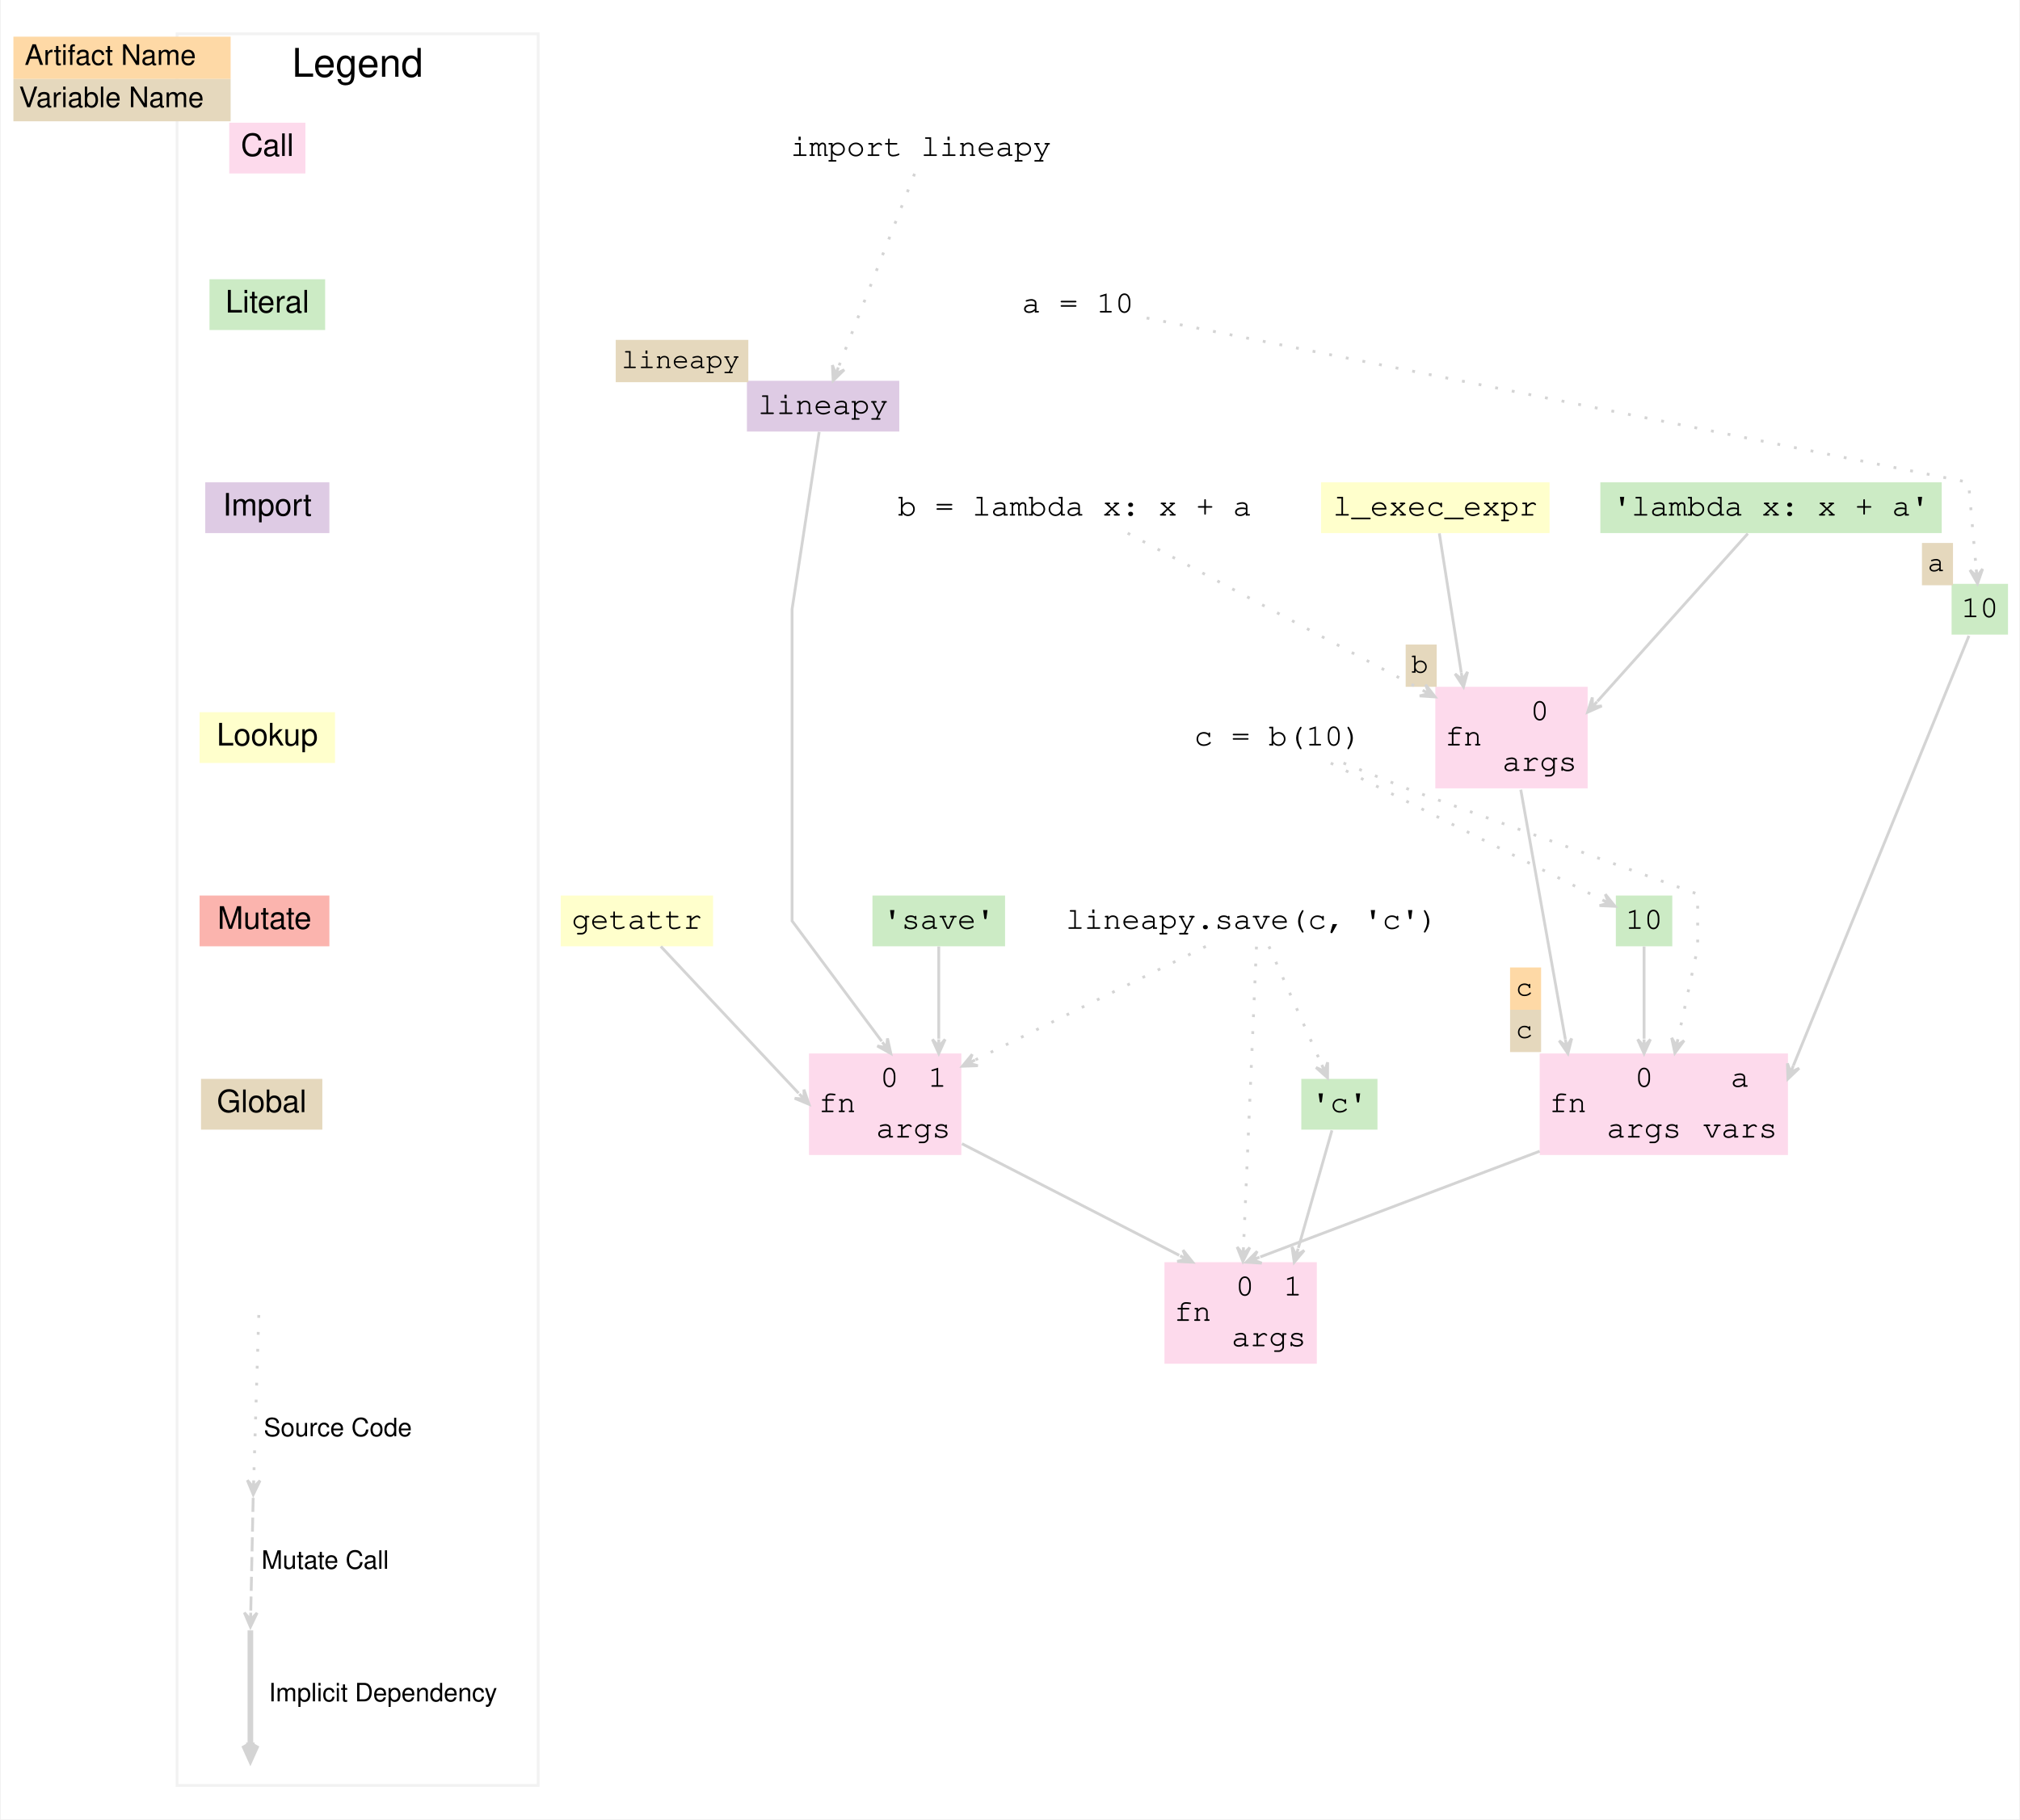
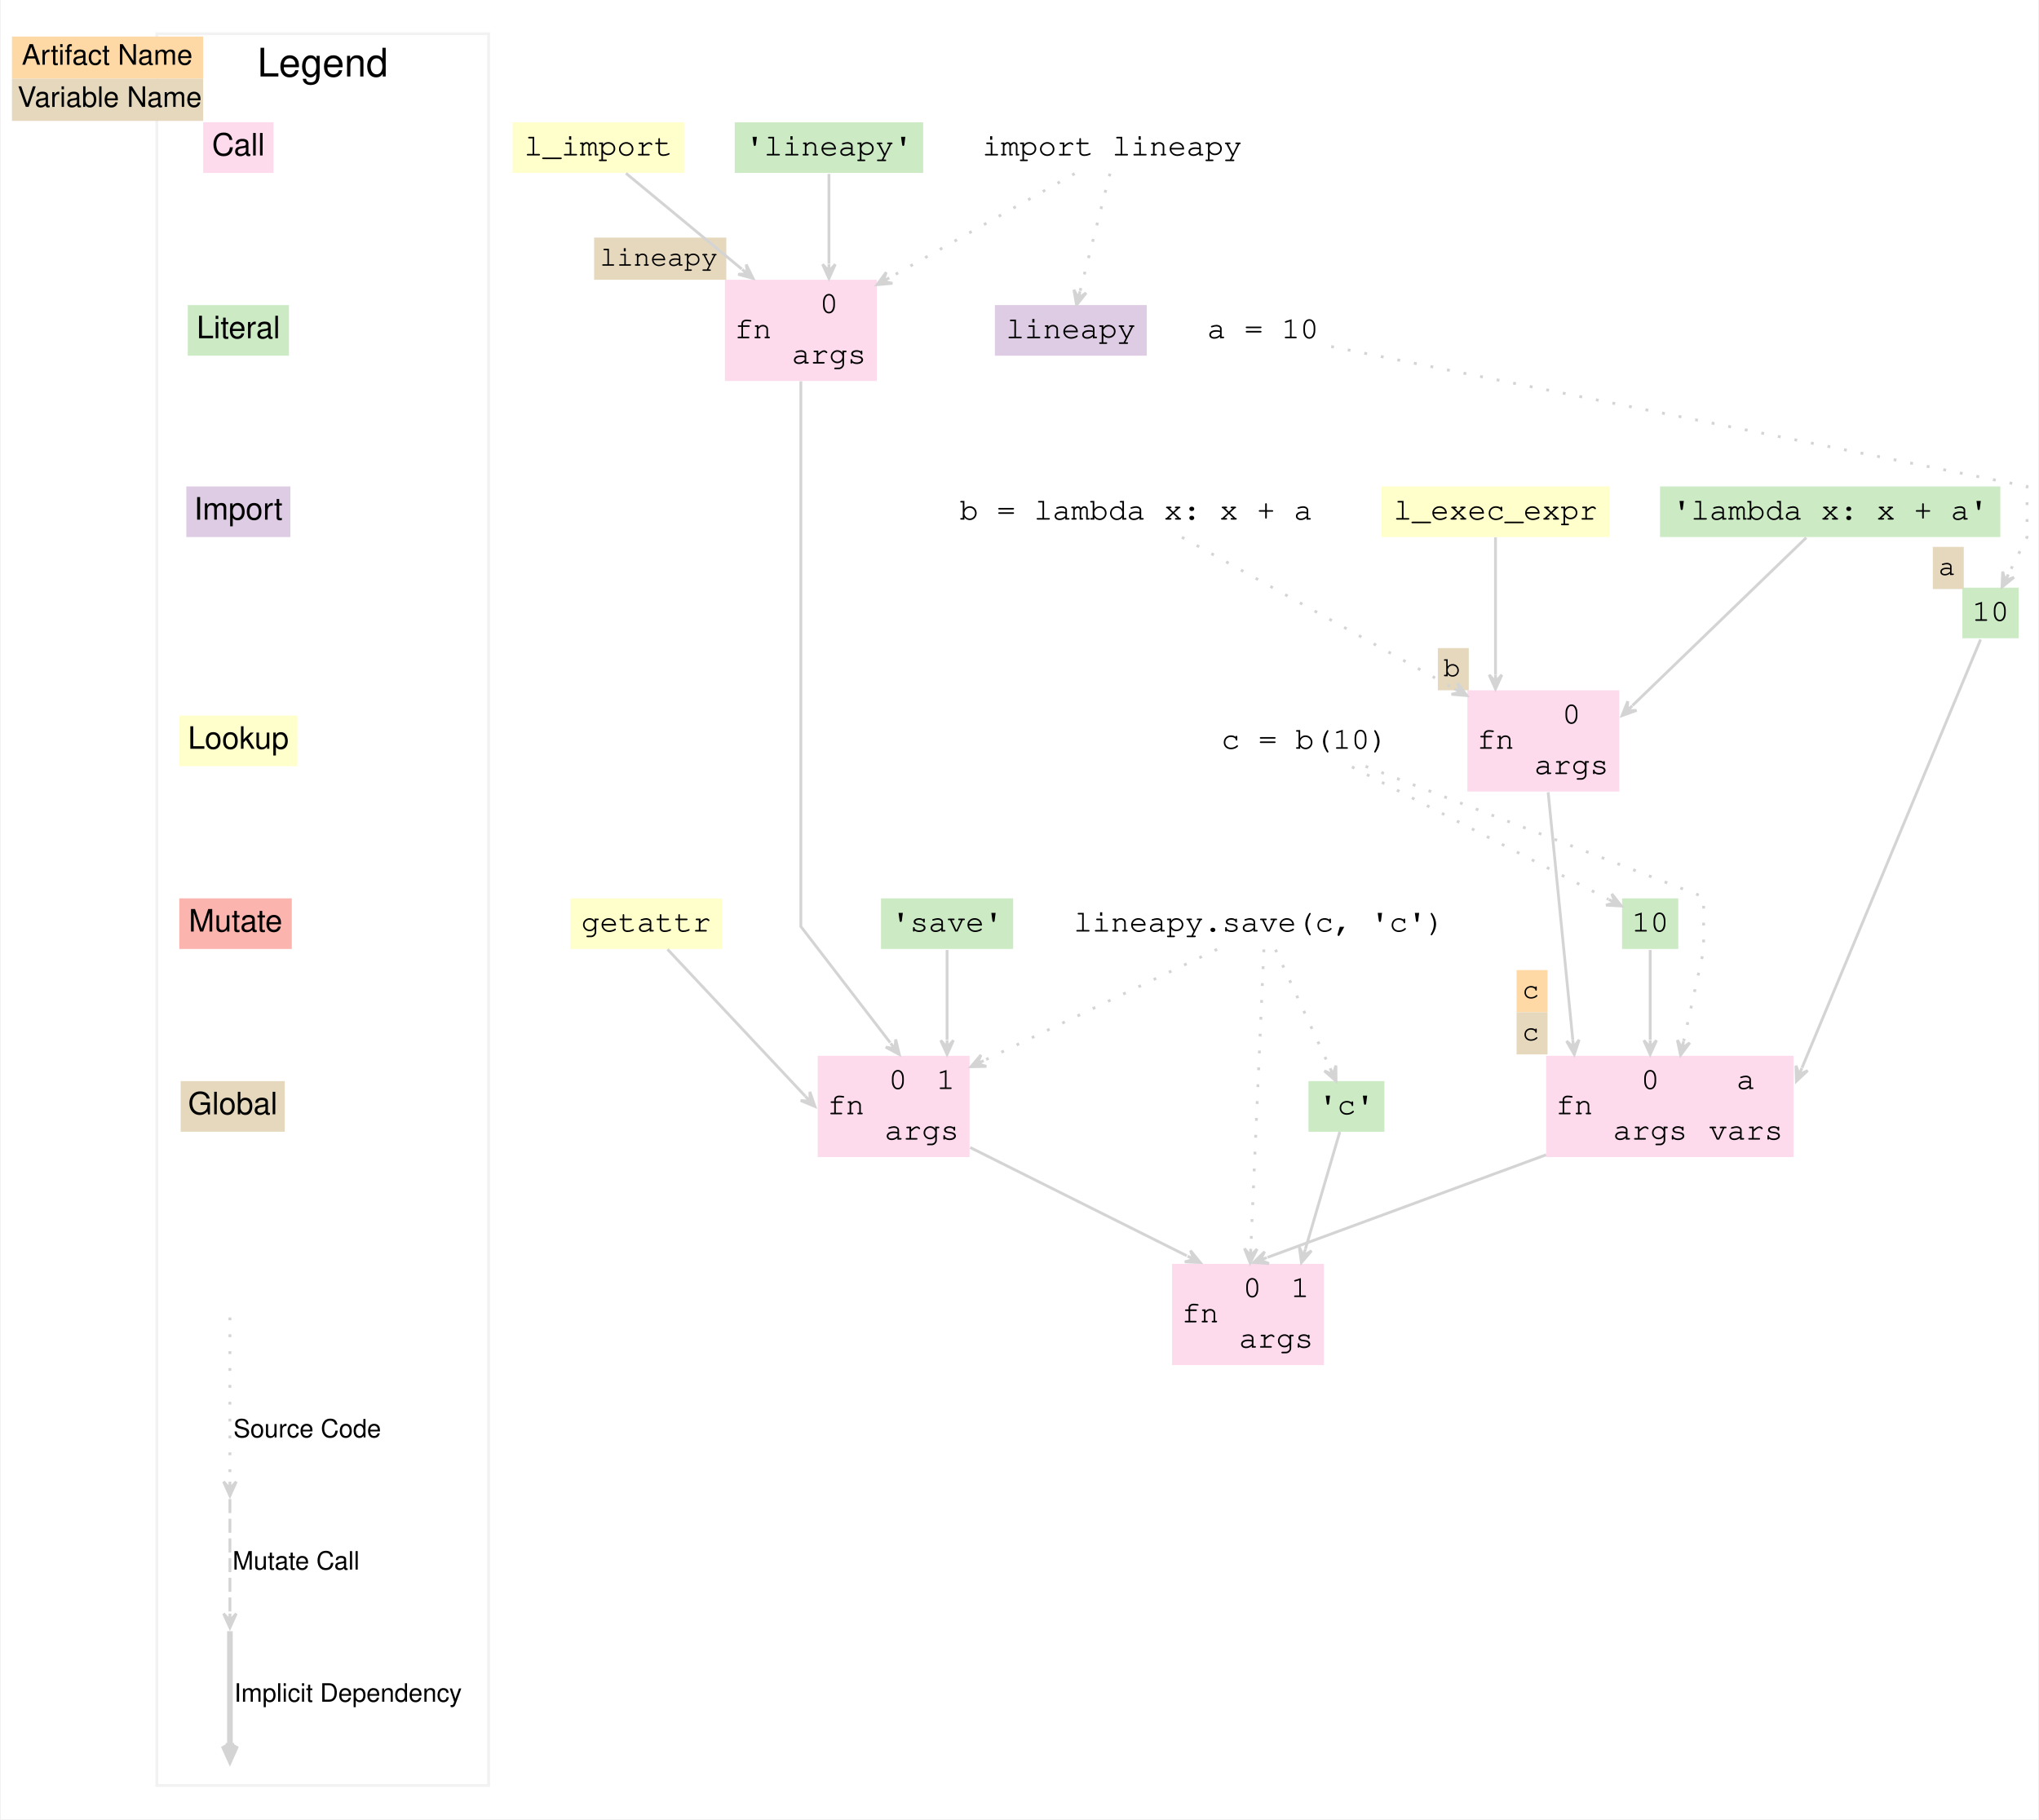
- <svg xmlns="http://www.w3.org/2000/svg" width="716pt" height="645pt" viewBox="0 0 715.5 645">
-   <g class="graph" transform="scale(1) translate(4 641)">
-     <polygon points="-4 4 -4 -641 711.5 -641 711.5 4" fill="#fff" stroke="transparent" />
+ <svg xmlns="http://www.w3.org/2000/svg" width="725pt" height="647pt" viewBox="0 0 724.5 647">
+   <g class="graph" transform="scale(1) translate(4 643)">
+     <polygon points="-4 4 -4 -643 720.5 -643 720.5 4" fill="#fff" stroke="transparent" />
    <g class="cluster">
-       <polygon points="58.5 -8 58.5 -629 186.5 -629 186.5 -8" fill="none" stroke="#f2f2f2" />
-       <text x="122.5" y="-613.8" fill="#000000" font-family="Helvetica,sans-Serif" font-size="14" text-anchor="middle">Legend</text>
-     </g>
-     <g class="node">
-       <polygon points="77 -579.5 77 -597.5 104 -597.5 104 -579.5" fill="#fddaec" stroke="#f2f2f2" stroke-width="0" />
-       <text x="90.5" y="-585.7" fill="#000000" font-family="Helvetica,sans-Serif" font-size="11" text-anchor="middle">Call</text>
-       <polygon points="0.5 -613 0.5 -628 77.5 -628 77.5 -613" fill="#fed9a6" stroke="transparent" />
-       <text x="4.5" y="-618" fill="#000000" font-family="Helvetica,sans-Serif" font-size="10">Artifact Name</text>
-       <polygon points="0.5 -598 0.5 -613 77.5 -613 77.5 -598" fill="#e5d8bd" stroke="transparent" />
-       <text x="2.5" y="-603" fill="#000000" font-family="Helvetica,sans-Serif" font-size="10">Variable Name</text>
-       <polygon points="111 -542 70 -542 70 -524 111 -524" fill="#ccebc5" stroke="#f2f2f2" stroke-width="0" />
-       <text x="90.5" y="-530.2" fill="#000000" font-family="Helvetica,sans-Serif" font-size="11" text-anchor="middle">Literal</text>
-       <polygon points="112.5 -470 68.5 -470 68.5 -452 112.5 -452" fill="#decbe4" stroke="#f2f2f2" stroke-width="0" />
-       <text x="90.5" y="-458.2" fill="#000000" font-family="Helvetica,sans-Serif" font-size="11" text-anchor="middle">Import</text>
-       <polygon points="114.5 -388.5 66.5 -388.5 66.5 -370.5 114.5 -370.5" fill="#ffc" stroke="#f2f2f2" stroke-width="0" />
-       <text x="90.5" y="-376.7" fill="#000000" font-family="Helvetica,sans-Serif" font-size="11" text-anchor="middle">Lookup</text>
-       <polygon points="66.5 -305.5 66.5 -323.5 112.5 -323.5 112.5 -305.5" fill="#fbb4ae" stroke="#f2f2f2" stroke-width="0" />
-       <text x="89.5" y="-311.7" fill="#000000" font-family="Helvetica,sans-Serif" font-size="11" text-anchor="middle">Mutate</text>
-       <polygon points="110 -258.5 67 -258.5 67 -240.5 110 -240.5" fill="#e5d8bd" stroke="#f2f2f2" stroke-width="0" />
-       <text x="88.5" y="-246.7" fill="#000000" font-family="Helvetica,sans-Serif" font-size="11" text-anchor="middle">Global</text>
+       <polygon points="51.5 -8 51.5 -631 169.5 -631 169.5 -8" fill="none" stroke="#f2f2f2" />
+       <text x="110.5" y="-615.8" font-family="Helvetica,sans-Serif" font-size="14" text-anchor="middle">Legend</text>
+     </g>
+     <g class="node">
+       <polygon points="68 -581.5 68 -599.5 93 -599.5 93 -581.5" fill="#fddaec" stroke="#f2f2f2" stroke-width="0" />
+       <text x="80.5" y="-587.7" fill="#000000" font-family="Helvetica,sans-Serif" font-size="11" text-anchor="middle">Call</text>
+       <polygon points="0 -615 0 -630 68 -630 68 -615" fill="#fed9a6" stroke="transparent" />
+       <text x="3.5" y="-620" fill="#000000" font-family="Helvetica,sans-Serif" font-size="10">Artifact Name</text>
+       <polygon points="0 -600 0 -615 68 -615 68 -600" fill="#e5d8bd" stroke="transparent" />
+       <text x="2" y="-605" fill="#000000" font-family="Helvetica,sans-Serif" font-size="10">Variable Name</text>
+       <polygon points="98.5 -534.5 62.5 -534.5 62.5 -516.5 98.5 -516.5" fill="#ccebc5" stroke="#f2f2f2" stroke-width="0" />
+       <text x="80.5" y="-522.7" fill="#000000" font-family="Helvetica,sans-Serif" font-size="11" text-anchor="middle">Literal</text>
+       <polygon points="99 -470 62 -470 62 -452 99 -452" fill="#decbe4" stroke="#f2f2f2" stroke-width="0" />
+       <text x="80.5" y="-458.2" fill="#000000" font-family="Helvetica,sans-Serif" font-size="11" text-anchor="middle">Import</text>
+       <polygon points="101.5 -388.5 59.5 -388.5 59.5 -370.5 101.5 -370.5" fill="#ffc" stroke="#f2f2f2" stroke-width="0" />
+       <text x="80.5" y="-376.7" fill="#000000" font-family="Helvetica,sans-Serif" font-size="11" text-anchor="middle">Lookup</text>
+       <polygon points="59.5 -305.5 59.5 -323.5 99.5 -323.5 99.5 -305.5" fill="#fbb4ae" stroke="#f2f2f2" stroke-width="0" />
+       <text x="79.5" y="-311.7" fill="#000000" font-family="Helvetica,sans-Serif" font-size="11" text-anchor="middle">Mutate</text>
+       <polygon points="97 -258.5 60 -258.5 60 -240.5 97 -240.5" fill="#e5d8bd" stroke="#f2f2f2" stroke-width="0" />
+       <text x="78.5" y="-246.7" fill="#000000" font-family="Helvetica,sans-Serif" font-size="11" text-anchor="middle">Global</text>
    </g>
    <g class="edge">
-       <path d="m87.478-174.77c-0.177 5.753-1.352 43.954-1.802 58.584" fill="none" stroke="#d4d4d4" stroke-dasharray="1,5" />
-       <polygon points="85.52 -111.14 87.923 -116.07 85.597 -113.64 85.674 -116.14 85.674 -116.14 85.674 -116.14 85.597 -113.64 83.425 -116.21 85.52 -111.14" fill="#d4d4d4" stroke="#d4d4d4" />
-       <text x="115.5" y="-131.8" fill="#000000" font-family="Helvetica,sans-Serif" font-size="9" text-anchor="middle">Source Code</text>
-       <path d="m85.489-109.97c-0.084 3.942-0.616 28.95-0.863 40.562" fill="none" stroke="#d4d4d4" stroke-dasharray="5,2" />
-       <polygon points="84.515 -64.22 86.871 -69.17 84.568 -66.719 84.622 -69.218 84.622 -69.218 84.622 -69.218 84.568 -66.719 82.372 -69.266 84.515 -64.22" fill="#d4d4d4" stroke="#d4d4d4" />
-       <text x="111" y="-84.8" fill="#000000" font-family="Helvetica,sans-Serif" font-size="9" text-anchor="middle">Mutate Call</text>
-       <path d="m84.5-62.972v40.562" fill="none" stroke="#d4d4d4" stroke-width="2" />
-       <polygon points="84.5 -17.22 86.75 -22.219 85 -19.719 85 -22.219 84.5 -22.22 84 -22.22 84 -19.72 82.25 -22.22 84.5 -17.22" fill="#d4d4d4" stroke="#d4d4d4" stroke-width="2" />
-       <text x="131.5" y="-37.8" fill="#000000" font-family="Helvetica,sans-Serif" font-size="9" text-anchor="middle">Implicit Dependency</text>
-     </g>
-     <g class="node">
-       <polygon points="314.5 -506 260.5 -506 260.5 -488 314.5 -488" fill="#decbe4" stroke="#f2f2f2" stroke-width="0" />
-       <text x="287.5" y="-494.2" fill="#000000" font-family="Courier,monospace" font-size="11" text-anchor="middle">lineapy</text>
-       <polygon points="214 -505.5 214 -520.5 261 -520.5 261 -505.5" fill="#e5d8bd" stroke="transparent" />
-       <text x="216" y="-510.5" fill="#000000" font-family="Courier,monospace" font-size="10">lineapy</text>
-       <polygon points="282.5 -231.5 282.5 -267.5 336.5 -267.5 336.5 -231.5" fill="#fddaec" stroke="#f2f2f2" stroke-width="0" />
-       <text x="292.5" y="-246.7" fill="#000000" font-family="Courier,monospace" font-size="11" text-anchor="middle">fn</text>
-       <polyline points="302.5 -231.5 302.5 -267.5" fill="none" stroke="#f2f2f2" stroke-width="0" />
-       <text x="311" y="-255.7" fill="#000000" font-family="Courier,monospace" font-size="11" text-anchor="middle">0</text>
-       <polyline points="319.5 -249.5 319.5 -267.5" fill="none" stroke="#f2f2f2" stroke-width="0" />
-       <text x="328" y="-255.7" fill="#000000" font-family="Courier,monospace" font-size="11" text-anchor="middle">1</text>
-       <polyline points="302.5 -249.5 336.5 -249.5" fill="none" stroke="#f2f2f2" stroke-width="0" />
-       <text x="319.5" y="-237.7" fill="#000000" font-family="Courier,monospace" font-size="11" text-anchor="middle">args</text>
-     </g>
-     <g class="edge" stroke="#d4d4d4">
-       <path d="m286.11-487.88c-2.96 19.374-9.607 62.881-9.607 62.881v110.5s23.106 31.027 31.77 42.663" fill="none" />
-       <polygon points="311.5 -267.5 310.32 -272.85 310.01 -269.51 308.51 -271.51 308.51 -271.51 308.51 -271.51 310.01 -269.51 306.71 -270.17 311.5 -267.5" fill="#d4d4d4" />
-     </g>
-     <g class="node">
-       <polygon points="707.5 -434 687.5 -434 687.5 -416 707.5 -416" fill="#ccebc5" stroke="#f2f2f2" stroke-width="0" />
-       <text x="697.5" y="-422.2" fill="#000000" font-family="Courier,monospace" font-size="11" text-anchor="middle">10</text>
-       <polygon points="677 -433.5 677 -448.5 688 -448.5 688 -433.5" fill="#e5d8bd" stroke="transparent" />
-       <text x="679" y="-438.5" fill="#000000" font-family="Courier,monospace" font-size="10">a</text>
-       <polygon points="541.5 -231.5 541.5 -267.5 629.5 -267.5 629.5 -231.5" fill="#fddaec" stroke="#f2f2f2" stroke-width="0" />
-       <text x="551.5" y="-246.7" fill="#000000" font-family="Courier,monospace" font-size="11" text-anchor="middle">fn</text>
-       <polyline points="561.5 -231.5 561.5 -267.5" fill="none" stroke="#f2f2f2" stroke-width="0" />
-       <text x="578.5" y="-255.7" fill="#000000" font-family="Courier,monospace" font-size="11" text-anchor="middle">0</text>
-       <polyline points="561.5 -249.5 595.5 -249.5" fill="none" stroke="#f2f2f2" stroke-width="0" />
-       <text x="578.5" y="-237.7" fill="#000000" font-family="Courier,monospace" font-size="11" text-anchor="middle">args</text>
-       <polyline points="595.5 -231.5 595.5 -267.5" fill="none" stroke="#f2f2f2" stroke-width="0" />
-       <text x="612.5" y="-255.7" fill="#000000" font-family="Courier,monospace" font-size="11" text-anchor="middle">a</text>
-       <polyline points="595.5 -249.5 629.5 -249.5" fill="none" stroke="#f2f2f2" stroke-width="0" />
-       <text x="612.5" y="-237.7" fill="#000000" font-family="Courier,monospace" font-size="11" text-anchor="middle">vars</text>
-       <polygon points="531 -283 531 -298 542 -298 542 -283" fill="#fed9a6" stroke="transparent" />
-       <text x="533" y="-288" fill="#000000" font-family="Courier,monospace" font-size="10">c</text>
-       <polygon points="531 -268 531 -283 542 -283 542 -268" fill="#e5d8bd" stroke="transparent" />
-       <text x="533" y="-273" fill="#000000" font-family="Courier,monospace" font-size="10">c</text>
-     </g>
-     <g class="edge" stroke="#d4d4d4">
-       <path d="m693.65-415.57c-12.699 31.094-52.972 129.7-62.236 152.39" fill="none" />
-       <polygon points="629.5 -258.5 633.47 -262.28 630.45 -260.81 631.39 -263.13 631.39 -263.13 631.39 -263.13 630.45 -260.81 629.31 -263.98 629.5 -258.5" fill="#d4d4d4" />
-     </g>
-     <g class="node">
-       <polygon points="545 -470 464 -470 464 -452 545 -452" fill="#ffc" stroke="#f2f2f2" stroke-width="0" />
-       <text x="504.5" y="-458.2" fill="#000000" font-family="Courier,monospace" font-size="11" text-anchor="middle">l_exec_expr</text>
-       <polygon points="504.5 -361.5 504.5 -397.5 558.5 -397.5 558.5 -361.5" fill="#fddaec" stroke="#f2f2f2" stroke-width="0" />
-       <text x="514.5" y="-376.7" fill="#000000" font-family="Courier,monospace" font-size="11" text-anchor="middle">fn</text>
-       <polyline points="524.5 -361.5 524.5 -397.5" fill="none" stroke="#f2f2f2" stroke-width="0" />
-       <text x="541.5" y="-385.7" fill="#000000" font-family="Courier,monospace" font-size="11" text-anchor="middle">0</text>
-       <polyline points="524.5 -379.5 558.5 -379.5" fill="none" stroke="#f2f2f2" stroke-width="0" />
-       <text x="541.5" y="-367.7" fill="#000000" font-family="Courier,monospace" font-size="11" text-anchor="middle">args</text>
-       <polygon points="494 -397.5 494 -412.5 505 -412.5 505 -397.5" fill="#e5d8bd" stroke="transparent" />
-       <text x="496" y="-402.5" fill="#000000" font-family="Courier,monospace" font-size="10">b</text>
-     </g>
-     <g class="edge" stroke="#d4d4d4">
-       <path d="m505.93-451.9c2.139 13.58 6.094 38.697 7.777 49.381" fill="none" />
-       <polygon points="514.5 -397.5 515.94 -402.79 514.11 -399.97 513.72 -402.44 513.72 -402.44 513.72 -402.44 514.11 -399.97 511.5 -402.09 514.5 -397.5" fill="#d4d4d4" />
-     </g>
-     <g class="node">
-       <polygon points="684 -470 563 -470 563 -452 684 -452" fill="#ccebc5" stroke="#f2f2f2" stroke-width="0" />
-       <text x="623.5" y="-458.2" fill="#000000" font-family="Courier,monospace" font-size="11" text-anchor="middle">'lambda x: x + a'</text>
-     </g>
-     <g class="edge" stroke="#d4d4d4">
-       <path d="m615.27-451.82c-14.348 16.003-43.356 48.358-53.318 59.47" fill="none" />
-       <polygon points="558.5 -388.5 563.51 -390.72 560.17 -390.36 561.84 -392.22 561.84 -392.22 561.84 -392.22 560.17 -390.36 560.16 -393.72 558.5 -388.5" fill="#d4d4d4" />
-       <path d="m534.8-361.01c4.704 26.344 13.068 73.181 15.804 88.503" fill="none" />
-       <polygon points="551.5 -267.5 552.84 -272.82 551.06 -269.96 550.62 -272.42 550.62 -272.42 550.62 -272.42 551.06 -269.96 548.41 -272.03 551.5 -267.5" fill="#d4d4d4" />
-     </g>
-     <g class="node">
-       <polygon points="588.5 -323.5 568.5 -323.5 568.5 -305.5 588.5 -305.5" fill="#ccebc5" stroke="#f2f2f2" stroke-width="0" />
-       <text x="578.5" y="-311.7" fill="#000000" font-family="Courier,monospace" font-size="11" text-anchor="middle">10</text>
-     </g>
-     <g class="edge" stroke="#d4d4d4">
-       <path d="m578.5-305.44v32.694" fill="none" />
-       <polygon points="578.5 -267.5 580.75 -272.5 578.5 -270 578.5 -272.5 578.5 -272.5 578.5 -272.5 578.5 -270 576.25 -272.5 578.5 -267.5" fill="#d4d4d4" />
-     </g>
-     <g class="node">
-       <polygon points="408.5 -157.5 408.5 -193.5 462.5 -193.5 462.5 -157.5" fill="#fddaec" stroke="#f2f2f2" stroke-width="0" />
-       <text x="418.5" y="-172.7" fill="#000000" font-family="Courier,monospace" font-size="11" text-anchor="middle">fn</text>
-       <polyline points="428.5 -157.5 428.5 -193.5" fill="none" stroke="#f2f2f2" stroke-width="0" />
-       <text x="437" y="-181.7" fill="#000000" font-family="Courier,monospace" font-size="11" text-anchor="middle">0</text>
-       <polyline points="445.5 -175.5 445.5 -193.5" fill="none" stroke="#f2f2f2" stroke-width="0" />
-       <text x="454" y="-181.7" fill="#000000" font-family="Courier,monospace" font-size="11" text-anchor="middle">1</text>
-       <polyline points="428.5 -175.5 462.5 -175.5" fill="none" stroke="#f2f2f2" stroke-width="0" />
-       <text x="445.5" y="-163.7" fill="#000000" font-family="Courier,monospace" font-size="11" text-anchor="middle">args</text>
-     </g>
-     <g class="edge" stroke="#d4d4d4">
-       <path d="m541.5-232.85c-36.128 13.67-83.738 31.685-99.037 37.474" fill="none" />
-       <polygon points="437.5 -193.5 442.97 -193.17 439.84 -194.38 442.18 -195.27 442.18 -195.27 442.18 -195.27 439.84 -194.38 441.38 -197.37 437.5 -193.5" fill="#d4d4d4" />
-     </g>
-     <g class="node">
-       <polygon points="484 -258.5 457 -258.5 457 -240.5 484 -240.5" fill="#ccebc5" stroke="#f2f2f2" stroke-width="0" />
-       <text x="470.5" y="-246.7" fill="#000000" font-family="Courier,monospace" font-size="11" text-anchor="middle">'c'</text>
-     </g>
-     <g class="edge" stroke="#d4d4d4">
-       <path d="m467.86-240.25c-3.408 11.929-9.218 32.263-11.91 41.684" fill="none" />
-       <polygon points="454.5 -193.5 458.04 -197.69 455.19 -195.9 455.87 -198.31 455.87 -198.31 455.87 -198.31 455.19 -195.9 453.71 -198.93 454.5 -193.5" fill="#d4d4d4" />
-     </g>
-     <g class="node">
-       <polygon points="248.5 -323.5 194.5 -323.5 194.5 -305.5 248.5 -305.5" fill="#ffc" stroke="#f2f2f2" stroke-width="0" />
-       <text x="221.5" y="-311.7" fill="#000000" font-family="Courier,monospace" font-size="11" text-anchor="middle">getattr</text>
-     </g>
-     <g class="edge" stroke="#d4d4d4">
-       <path d="m229.98-305.46c13.488 14.372 39.275 41.851 48.834 52.036" fill="none" />
-       <polygon points="282.5 -249.5 280.72 -254.69 280.79 -251.32 279.08 -253.15 279.08 -253.15 279.08 -253.15 280.79 -251.32 277.44 -251.61 282.5 -249.5" fill="#d4d4d4" />
-     </g>
-     <g class="node">
-       <polygon points="352 -323.5 305 -323.5 305 -305.5 352 -305.5" fill="#ccebc5" stroke="#f2f2f2" stroke-width="0" />
-       <text x="328.5" y="-311.7" fill="#000000" font-family="Courier,monospace" font-size="11" text-anchor="middle">'save'</text>
-     </g>
-     <g class="edge" stroke="#d4d4d4">
-       <path d="m328.5-305.44v32.694" fill="none" />
-       <polygon points="328.5 -267.5 330.75 -272.5 328.5 -270 328.5 -272.5 328.5 -272.5 328.5 -272.5 328.5 -270 326.25 -272.5 328.5 -267.5" fill="#d4d4d4" />
-       <path d="m336.72-235.51c26.232 13.477 63.822 32.789 76.996 39.558" fill="none" />
-       <polygon points="418.5 -193.5 415.08 -197.79 416.28 -194.64 414.05 -195.78 414.05 -195.78 414.05 -195.78 416.28 -194.64 413.02 -193.78 418.5 -193.5" fill="#d4d4d4" />
-     </g>
-     <g class="node">
-       <text x="276" y="-585.7" fill="#000000" font-family="Courier,monospace" font-size="11">import lineapy</text>
-     </g>
-     <g class="edge" stroke="#d4d4d4">
-       <path d="m319.92-579.39c-6.308 16.032-19.431 49.386-26.901 68.373" fill="none" stroke-dasharray="1,5" />
-       <polygon points="291.07 -506.07 294.99 -509.9 291.98 -508.4 292.9 -510.72 292.9 -510.72 292.9 -510.72 291.98 -508.4 290.81 -511.55 291.07 -506.07" fill="#d4d4d4" />
-     </g>
-     <g class="node">
-       <text x="358" y="-530.2" fill="#000000" font-family="Courier,monospace" font-size="11">a = 10</text>
-     </g>
-     <g class="edge" stroke="#d4d4d4">
-       <path d="m402.18-528.26c73.257 14.651 291.32 58.265 291.32 58.265s1.548 17.414 2.718 30.576" fill="none" stroke-dasharray="1,5" />
-       <polygon points="696.69 -434.11 698.49 -439.29 696.47 -436.6 696.25 -439.09 696.25 -439.09 696.25 -439.09 696.47 -436.6 694.01 -438.89 696.69 -434.11" fill="#d4d4d4" />
-     </g>
-     <g class="node">
-       <text x="314" y="-458.2" fill="#000000" font-family="Courier,monospace" font-size="11">b = lambda x: x + a</text>
-     </g>
-     <g class="edge" stroke="#d4d4d4">
-       <path d="m395.46-451.97c25.139 13.391 72.728 38.741 104.42 55.622" fill="none" stroke-dasharray="1,5" />
-       <polygon points="504.43 -393.92 501.08 -398.25 502.23 -395.09 500.02 -396.27 500.02 -396.27 500.02 -396.27 502.23 -395.09 498.96 -394.28 504.43 -393.92" fill="#d4d4d4" />
-     </g>
-     <g class="node">
-       <text x="419" y="-376.7" fill="#000000" font-family="Courier,monospace" font-size="11">c = b(10)</text>
-     </g>
-     <g class="edge" stroke="#d4d4d4">
-       <path d="m467.44-370.46c25.594 12.896 72.134 36.347 96.026 48.385" fill="none" stroke-dasharray="1,5" />
-       <polygon points="568.2 -319.69 564.75 -323.95 565.97 -320.81 563.74 -321.94 563.74 -321.94 563.74 -321.94 565.97 -320.81 562.72 -319.93 568.2 -319.69" fill="#d4d4d4" />
-       <path d="m471.96-370.47c11.677 4.696 23.539 9.467 23.539 9.467l102 37v19s-3.69 17.065-6.977 32.27" fill="none" stroke-dasharray="1,5" />
-       <polygon points="589.43 -267.67 592.69 -272.08 589.96 -270.12 590.49 -272.56 590.49 -272.56 590.49 -272.56 589.96 -270.12 588.29 -273.04 589.43 -267.67" fill="#d4d4d4" />
-     </g>
-     <g class="node">
-       <text x="373.5" y="-311.7" fill="#000000" font-family="Courier,monospace" font-size="11">lineapy.save(c, 'c')</text>
-     </g>
-     <g class="edge" stroke="#d4d4d4">
-       <path d="m445.53-305.46c4.836 10.84 12.999 29.136 18.669 41.845" fill="none" stroke-dasharray="1,5" />
-       <polygon points="466.31 -258.88 466.33 -264.37 465.3 -261.17 464.28 -263.45 464.28 -263.45 464.28 -263.45 465.3 -261.17 462.22 -262.53 466.31 -258.88" fill="#d4d4d4" />
-       <path d="m423.15-305.46c-21.074 10.377-56.024 27.588-81.612 40.188" fill="none" stroke-dasharray="1,5" />
-       <polygon points="336.87 -262.98 342.35 -263.17 339.11 -264.08 341.36 -265.19 341.36 -265.19 341.36 -265.19 339.11 -264.08 340.36 -267.21 336.87 -262.98" fill="#d4d4d4" />
-       <path d="m441.11-305.38c-0.922 21.354-3.244 75.146-4.593 106.4" fill="none" stroke-dasharray="1,5" />
-       <polygon points="436.29 -193.8 438.75 -198.7 436.4 -196.29 436.51 -198.79 436.51 -198.79 436.51 -198.79 436.4 -196.29 434.26 -198.89 436.29 -193.8" fill="#d4d4d4" />
+       <path d="m77.5-174.45v58.33" fill="none" stroke="#d4d4d4" stroke-dasharray="1,5" />
+       <polygon points="77.5 -111.04 79.75 -116.04 77.5 -113.54 77.5 -116.04 77.5 -116.04 77.5 -116.04 77.5 -113.54 75.25 -116.04 77.5 -111.04" fill="#d4d4d4" stroke="#d4d4d4" />
+       <text x="105" y="-131.8" font-family="Helvetica,sans-Serif" font-size="9" text-anchor="middle">Source Code</text>
+       <path d="m77.5-109.87v40.47" fill="none" stroke="#d4d4d4" stroke-dasharray="5,2" />
+       <polygon points="77.5 -64.12 79.75 -69.12 77.5 -66.62 77.5 -69.12 77.5 -69.12 77.5 -69.12 77.5 -66.62 75.25 -69.12 77.5 -64.12" fill="#d4d4d4" stroke="#d4d4d4" />
+       <text x="101" y="-84.8" font-family="Helvetica,sans-Serif" font-size="9" text-anchor="middle">Mutate Call</text>
+       <path d="m77.5-62.87v40.47" fill="none" stroke="#d4d4d4" stroke-width="2" />
+       <polygon points="77.5 -17.12 79.75 -22.12 78 -19.62 78 -22.12 77.5 -22.12 77 -22.12 77 -19.62 75.25 -22.12 77.5 -17.12" fill="#d4d4d4" stroke="#d4d4d4" stroke-width="2" />
+       <text x="119.5" y="-37.8" font-family="Helvetica,sans-Serif" font-size="9" text-anchor="middle">Implicit Dependency</text>
+     </g>
+     <g class="node">
+       <polygon points="239 -599.5 178 -599.5 178 -581.5 239 -581.5" fill="#ffc" stroke="#f2f2f2" stroke-width="0" />
+       <text x="208.5" y="-587.7" fill="#000000" font-family="Courier,monospace" font-size="11" text-anchor="middle">l_import</text>
+       <polygon points="253.5 -507.5 253.5 -543.5 307.5 -543.5 307.5 -507.5" fill="#fddaec" stroke="#f2f2f2" stroke-width="0" />
+       <text x="263.5" y="-522.7" fill="#000000" font-family="Courier,monospace" font-size="11" text-anchor="middle">fn</text>
+       <polyline points="273.5 -507.5 273.5 -543.5" fill="none" stroke="#f2f2f2" stroke-width="0" />
+       <text x="290.5" y="-531.7" fill="#000000" font-family="Courier,monospace" font-size="11" text-anchor="middle">0</text>
+       <polyline points="273.5 -525.5 307.5 -525.5" fill="none" stroke="#f2f2f2" stroke-width="0" />
+       <text x="290.5" y="-513.7" fill="#000000" font-family="Courier,monospace" font-size="11" text-anchor="middle">args</text>
+       <polygon points="207 -543.5 207 -558.5 254 -558.5 254 -543.5" fill="#e5d8bd" stroke="transparent" />
+       <text x="209" y="-548.5" fill="#000000" font-family="Courier,monospace" font-size="10">lineapy</text>
+     </g>
+     <g class="edge" stroke="#d4d4d4">
+       <path d="m218.33-581.37c12.24 10.13 32.57 26.94 41.15 34.04" fill="none" />
+       <polygon points="263.5 -544 261.08 -548.92 261.57 -545.59 259.65 -547.19 259.65 -547.19 259.65 -547.19 261.57 -545.59 258.21 -545.45 263.5 -544" fill="#d4d4d4" />
+     </g>
+     <g class="node">
+       <polygon points="324 -599.5 257 -599.5 257 -581.5 324 -581.5" fill="#ccebc5" stroke="#f2f2f2" stroke-width="0" />
+       <text x="290.5" y="-587.7" fill="#000000" font-family="Courier,monospace" font-size="11" text-anchor="middle">'lineapy'</text>
+     </g>
+     <g class="edge" stroke="#d4d4d4">
+       <path d="m290.5-581.15v31.97" fill="none" />
+       <polygon points="290.5 -544 292.75 -549 290.5 -546.5 290.5 -549 290.5 -549 290.5 -549 290.5 -546.5 288.25 -549 290.5 -544" fill="#d4d4d4" />
+     </g>
+     <g class="node">
+       <polygon points="286.5 -231.5 286.5 -267.5 340.5 -267.5 340.5 -231.5" fill="#fddaec" stroke="#f2f2f2" stroke-width="0" />
+       <text x="296.5" y="-246.7" fill="#000000" font-family="Courier,monospace" font-size="11" text-anchor="middle">fn</text>
+       <polyline points="306.5 -231.5 306.5 -267.5" fill="none" stroke="#f2f2f2" stroke-width="0" />
+       <text x="315" y="-255.7" fill="#000000" font-family="Courier,monospace" font-size="11" text-anchor="middle">0</text>
+       <polyline points="323.5 -249.5 323.5 -267.5" fill="none" stroke="#f2f2f2" stroke-width="0" />
+       <text x="332" y="-255.7" fill="#000000" font-family="Courier,monospace" font-size="11" text-anchor="middle">1</text>
+       <polyline points="306.5 -249.5 340.5 -249.5" fill="none" stroke="#f2f2f2" stroke-width="0" />
+       <text x="323.5" y="-237.7" fill="#000000" font-family="Courier,monospace" font-size="11" text-anchor="middle">args</text>
+     </g>
+     <g class="edge" stroke="#d4d4d4">
+       <path d="m280.5-507.42v45.42 148.5s23.11 30.04 31.77 41.3" fill="none" />
+       <polygon points="315.5 -268 314.23 -273.34 313.98 -269.98 312.45 -271.96 312.45 -271.96 312.45 -271.96 313.98 -269.98 310.67 -270.59 315.5 -268" fill="#d4d4d4" />
+     </g>
+     <g class="node">
+       <polygon points="403.5 -534.5 349.5 -534.5 349.5 -516.5 403.5 -516.5" fill="#decbe4" stroke="#f2f2f2" stroke-width="0" />
+       <text x="376.5" y="-522.7" fill="#000000" font-family="Courier,monospace" font-size="11" text-anchor="middle">lineapy</text>
+       <polygon points="713.5 -434 693.5 -434 693.5 -416 713.5 -416" fill="#ccebc5" stroke="#f2f2f2" stroke-width="0" />
+       <text x="703.5" y="-422.2" fill="#000000" font-family="Courier,monospace" font-size="11" text-anchor="middle">10</text>
+       <polygon points="683 -433.5 683 -448.5 694 -448.5 694 -433.5" fill="#e5d8bd" stroke="transparent" />
+       <text x="685" y="-438.5" fill="#000000" font-family="Courier,monospace" font-size="10">a</text>
+       <polygon points="545.5 -231.5 545.5 -267.5 633.5 -267.5 633.5 -231.5" fill="#fddaec" stroke="#f2f2f2" stroke-width="0" />
+       <text x="555.5" y="-246.7" fill="#000000" font-family="Courier,monospace" font-size="11" text-anchor="middle">fn</text>
+       <polyline points="565.5 -231.5 565.5 -267.5" fill="none" stroke="#f2f2f2" stroke-width="0" />
+       <text x="582.5" y="-255.7" fill="#000000" font-family="Courier,monospace" font-size="11" text-anchor="middle">0</text>
+       <polyline points="565.5 -249.5 599.5 -249.5" fill="none" stroke="#f2f2f2" stroke-width="0" />
+       <text x="582.5" y="-237.7" fill="#000000" font-family="Courier,monospace" font-size="11" text-anchor="middle">args</text>
+       <polyline points="599.5 -231.5 599.5 -267.5" fill="none" stroke="#f2f2f2" stroke-width="0" />
+       <text x="616.5" y="-255.7" fill="#000000" font-family="Courier,monospace" font-size="11" text-anchor="middle">a</text>
+       <polyline points="599.5 -249.5 633.5 -249.5" fill="none" stroke="#f2f2f2" stroke-width="0" />
+       <text x="616.5" y="-237.7" fill="#000000" font-family="Courier,monospace" font-size="11" text-anchor="middle">vars</text>
+       <polygon points="535 -283 535 -298 546 -298 546 -283" fill="#fed9a6" stroke="transparent" />
+       <text x="537" y="-288" fill="#000000" font-family="Courier,monospace" font-size="10">c</text>
+       <polygon points="535 -268 535 -283 546 -283 546 -268" fill="#e5d8bd" stroke="transparent" />
+       <text x="537" y="-273" fill="#000000" font-family="Courier,monospace" font-size="10">c</text>
+     </g>
+     <g class="edge" stroke="#d4d4d4">
+       <path d="m699.98-415.57c-12.41 29.78-53.94 129.39-63.5 152.33" fill="none" />
+       <polygon points="634.5 -258.5 638.5 -262.25 635.46 -260.81 636.42 -263.11 636.42 -263.11 636.42 -263.11 635.46 -260.81 634.35 -263.98 634.5 -258.5" fill="#d4d4d4" />
+     </g>
+     <g class="node">
+       <polygon points="568 -470 487 -470 487 -452 568 -452" fill="#ffc" stroke="#f2f2f2" stroke-width="0" />
+       <text x="527.5" y="-458.2" fill="#000000" font-family="Courier,monospace" font-size="11" text-anchor="middle">l_exec_expr</text>
+       <polygon points="517.5 -361.5 517.5 -397.5 571.5 -397.5 571.5 -361.5" fill="#fddaec" stroke="#f2f2f2" stroke-width="0" />
+       <text x="527.5" y="-376.7" fill="#000000" font-family="Courier,monospace" font-size="11" text-anchor="middle">fn</text>
+       <polyline points="537.5 -361.5 537.5 -397.5" fill="none" stroke="#f2f2f2" stroke-width="0" />
+       <text x="554.5" y="-385.7" fill="#000000" font-family="Courier,monospace" font-size="11" text-anchor="middle">0</text>
+       <polyline points="537.5 -379.5 571.5 -379.5" fill="none" stroke="#f2f2f2" stroke-width="0" />
+       <text x="554.5" y="-367.7" fill="#000000" font-family="Courier,monospace" font-size="11" text-anchor="middle">args</text>
+       <polygon points="507 -397.5 507 -412.5 518 -412.5 518 -397.5" fill="#e5d8bd" stroke="transparent" />
+       <text x="509" y="-402.5" fill="#000000" font-family="Courier,monospace" font-size="10">b</text>
+     </g>
+     <g class="edge" stroke="#d4d4d4">
+       <path d="m527.5-451.89v48.85" fill="none" />
+       <polygon points="527.5 -398 529.75 -403 527.5 -400.5 527.5 -403 527.5 -403 527.5 -403 527.5 -400.5 525.25 -403 527.5 -398" fill="#d4d4d4" />
+     </g>
+     <g class="node">
+       <polygon points="707 -470 586 -470 586 -452 707 -452" fill="#ccebc5" stroke="#f2f2f2" stroke-width="0" />
+       <text x="646.5" y="-458.2" fill="#000000" font-family="Courier,monospace" font-size="11" text-anchor="middle">'lambda x: x + a'</text>
+     </g>
+     <g class="edge" stroke="#d4d4d4">
+       <path d="m638.01-451.8c-16.1 15.55-50.46 48.76-61.8 59.71" fill="none" />
+       <polygon points="572.5 -388.5 577.66 -390.36 574.3 -390.24 576.1 -391.97 576.1 -391.97 576.1 -391.97 574.3 -390.24 574.53 -393.59 572.5 -388.5" fill="#d4d4d4" />
+       <path d="m546.22-361.23c2.56 25.73 7.24 72.78 8.78 88.19" fill="none" />
+       <polygon points="555.5 -268 557.24 -273.2 555.25 -270.49 555 -272.98 555 -272.98 555 -272.98 555.25 -270.49 552.77 -272.75 555.5 -268" fill="#d4d4d4" />
+     </g>
+     <g class="node">
+       <polygon points="592.5 -323.5 572.5 -323.5 572.5 -305.5 592.5 -305.5" fill="#ccebc5" stroke="#f2f2f2" stroke-width="0" />
+       <text x="582.5" y="-311.7" fill="#000000" font-family="Courier,monospace" font-size="11" text-anchor="middle">10</text>
+     </g>
+     <g class="edge" stroke="#d4d4d4">
+       <path d="m582.5-305.15v31.97" fill="none" />
+       <polygon points="582.5 -268 584.75 -273 582.5 -270.5 582.5 -273 582.5 -273 582.5 -273 582.5 -270.5 580.25 -273 582.5 -268" fill="#d4d4d4" />
+     </g>
+     <g class="node">
+       <polygon points="412.5 -157.5 412.5 -193.5 466.5 -193.5 466.5 -157.5" fill="#fddaec" stroke="#f2f2f2" stroke-width="0" />
+       <text x="422.5" y="-172.7" fill="#000000" font-family="Courier,monospace" font-size="11" text-anchor="middle">fn</text>
+       <polyline points="432.5 -157.5 432.5 -193.5" fill="none" stroke="#f2f2f2" stroke-width="0" />
+       <text x="441" y="-181.7" fill="#000000" font-family="Courier,monospace" font-size="11" text-anchor="middle">0</text>
+       <polyline points="449.5 -175.5 449.5 -193.5" fill="none" stroke="#f2f2f2" stroke-width="0" />
+       <text x="458" y="-181.7" fill="#000000" font-family="Courier,monospace" font-size="11" text-anchor="middle">1</text>
+       <polyline points="432.5 -175.5 466.5 -175.5" fill="none" stroke="#f2f2f2" stroke-width="0" />
+       <text x="449.5" y="-163.7" fill="#000000" font-family="Courier,monospace" font-size="11" text-anchor="middle">args</text>
+     </g>
+     <g class="edge" stroke="#d4d4d4">
+       <path d="m545.5-232.3c-36.13 13.31-83.74 30.84-99.04 36.47" fill="none" />
+       <polygon points="441.5 -194 446.97 -193.62 443.85 -194.86 446.19 -195.73 446.19 -195.73 446.19 -195.73 443.85 -194.86 445.41 -197.84 441.5 -194" fill="#d4d4d4" />
+     </g>
+     <g class="node">
+       <polygon points="488 -258.5 461 -258.5 461 -240.5 488 -240.5" fill="#ccebc5" stroke="#f2f2f2" stroke-width="0" />
+       <text x="474.5" y="-246.7" fill="#000000" font-family="Courier,monospace" font-size="11" text-anchor="middle">'c'</text>
+     </g>
+     <g class="edge" stroke="#d4d4d4">
+       <path d="m472.14-240.46c-3.37 11.49-9.47 32.25-12.22 41.63" fill="none" />
+       <polygon points="458.5 -194 462.07 -198.16 459.2 -196.4 459.91 -198.8 459.91 -198.8 459.91 -198.8 459.2 -196.4 457.75 -199.43 458.5 -194" fill="#d4d4d4" />
+     </g>
+     <g class="node">
+       <polygon points="252.5 -323.5 198.5 -323.5 198.5 -305.5 252.5 -305.5" fill="#ffc" stroke="#f2f2f2" stroke-width="0" />
+       <text x="225.5" y="-311.7" fill="#000000" font-family="Courier,monospace" font-size="11" text-anchor="middle">getattr</text>
+     </g>
+     <g class="edge" stroke="#d4d4d4">
+       <path d="m233.1-305.39c13.12 13.99 39.51 42.14 48.95 52.21" fill="none" />
+       <polygon points="285.5 -249.5 283.72 -254.69 283.79 -251.32 282.08 -253.15 282.08 -253.15 282.08 -253.15 283.79 -251.32 280.44 -251.61 285.5 -249.5" fill="#d4d4d4" />
+     </g>
+     <g class="node">
+       <polygon points="356 -323.5 309 -323.5 309 -305.5 356 -305.5" fill="#ccebc5" stroke="#f2f2f2" stroke-width="0" />
+       <text x="332.5" y="-311.7" fill="#000000" font-family="Courier,monospace" font-size="11" text-anchor="middle">'save'</text>
+     </g>
+     <g class="edge" stroke="#d4d4d4">
+       <path d="m332.5-305.15v31.97" fill="none" />
+       <polygon points="332.5 -268 334.75 -273 332.5 -270.5 332.5 -273 332.5 -273 332.5 -273 332.5 -270.5 330.25 -273 332.5 -268" fill="#d4d4d4" />
+       <path d="m340.72-234.89c26.24 13.12 63.83 31.91 77 38.5" fill="none" />
+       <polygon points="422.5 -194 419.03 -198.25 420.26 -195.12 418.03 -196.24 418.03 -196.24 418.03 -196.24 420.26 -195.12 417.02 -194.22 422.5 -194" fill="#d4d4d4" />
+     </g>
+     <g class="node">
+       <text x="345" y="-587.7" fill="#000000" font-family="Courier,monospace" font-size="11">import lineapy</text>
+     </g>
+     <g class="edge" stroke="#d4d4d4">
+       <path d="m377.86-581.26c-16.61 9.34-44.18 24.85-65.75 36.98" fill="none" stroke-dasharray="1,5" />
+       <polygon points="307.6 -541.75 313.06 -542.24 309.78 -542.97 311.96 -544.2 311.96 -544.2 311.96 -544.2 309.78 -542.97 310.86 -546.16 307.6 -541.75" fill="#d4d4d4" />
+       <path d="m390.41-581.26c-2.7 10.62-7.42 29.22-10.61 41.76" fill="none" stroke-dasharray="1,5" />
+       <polygon points="378.54 -534.54 381.95 -538.83 379.16 -536.96 379.77 -539.39 379.77 -539.39 379.77 -539.39 379.16 -536.96 377.59 -539.94 378.54 -534.54" fill="#d4d4d4" />
+     </g>
+     <g class="node">
+       <text x="425" y="-522.7" fill="#000000" font-family="Courier,monospace" font-size="11">a = 10</text>
+     </g>
+     <g class="edge" stroke="#d4d4d4">
+       <path d="m469.08-519.76c65.93 13.26 247.42 49.76 247.42 49.76v18s-3.22 6.45-6.46 12.92" fill="none" stroke-dasharray="1,5" />
+       <polygon points="707.61 -434.23 711.86 -437.69 708.73 -436.46 709.85 -438.7 709.85 -438.7 709.85 -438.7 708.73 -436.46 707.84 -439.7 707.61 -434.23" fill="#d4d4d4" />
+     </g>
+     <g class="node">
+       <text x="337" y="-458.2" fill="#000000" font-family="Courier,monospace" font-size="11">b = lambda x: x + a</text>
+     </g>
+     <g class="edge" stroke="#d4d4d4">
+       <path d="m416-451.94c22.51 12.52 66.41 36.92 96.59 53.7" fill="none" stroke-dasharray="1,5" />
+       <polygon points="517.3 -395.62 514.03 -400.02 515.12 -396.83 512.93 -398.05 512.93 -398.05 512.93 -398.05 515.12 -396.83 511.84 -396.08 517.3 -395.62" fill="#d4d4d4" />
+     </g>
+     <g class="node">
+       <text x="430" y="-376.7" fill="#000000" font-family="Courier,monospace" font-size="11">c = b(10)</text>
+     </g>
+     <g class="edge" stroke="#d4d4d4">
+       <path d="m476.45-370.26c23.76 12.26 68.12 35.17 91.21 47.1" fill="none" stroke-dasharray="1,5" />
+       <polygon points="572.25 -320.79 568.84 -325.09 570.03 -321.94 567.81 -323.09 567.81 -323.09 567.81 -323.09 570.03 -321.94 566.78 -321.09 572.25 -320.79" fill="#d4d4d4" />
+       <path d="m481.31-370.46c39.22 15.16 120.19 46.46 120.19 46.46v19s-3.78 17.18-7.1 32.25" fill="none" stroke-dasharray="1,5" />
+       <polygon points="593.3 -267.74 596.57 -272.14 593.83 -270.19 594.37 -272.63 594.37 -272.63 594.37 -272.63 593.83 -270.19 592.17 -273.11 593.3 -267.74" fill="#d4d4d4" />
+     </g>
+     <g class="node">
+       <text x="377.5" y="-311.7" fill="#000000" font-family="Courier,monospace" font-size="11">lineapy.save(c, 'c')</text>
+     </g>
+     <g class="edge" stroke="#d4d4d4">
+       <path d="m449.29-305.26c4.93 10.71 13.61 29.55 19.38 42.09" fill="none" stroke-dasharray="1,5" />
+       <polygon points="470.8 -258.54 470.75 -264.02 469.75 -260.81 468.71 -263.08 468.71 -263.08 468.71 -263.08 469.75 -260.81 466.66 -262.14 470.8 -258.54" fill="#d4d4d4" />
+       <path d="m428.51-305.39c-20.84 9.95-56.63 27.03-82.76 39.5" fill="none" stroke-dasharray="1,5" />
+       <polygon points="340.99 -263.62 346.47 -263.74 343.24 -264.7 345.5 -265.77 345.5 -265.77 345.5 -265.77 343.24 -264.7 344.53 -267.8 340.99 -263.62" fill="#d4d4d4" />
+       <path d="m445.14-305.34c-0.9 20.58-3.29 75.19-4.65 106.31" fill="none" stroke-dasharray="1,5" />
+       <polygon points="440.26 -193.88 442.73 -198.78 440.37 -196.38 440.48 -198.88 440.48 -198.88 440.48 -198.88 440.37 -196.38 438.23 -198.98 440.26 -193.88" fill="#d4d4d4" />
    </g>
  </g>
</svg>
